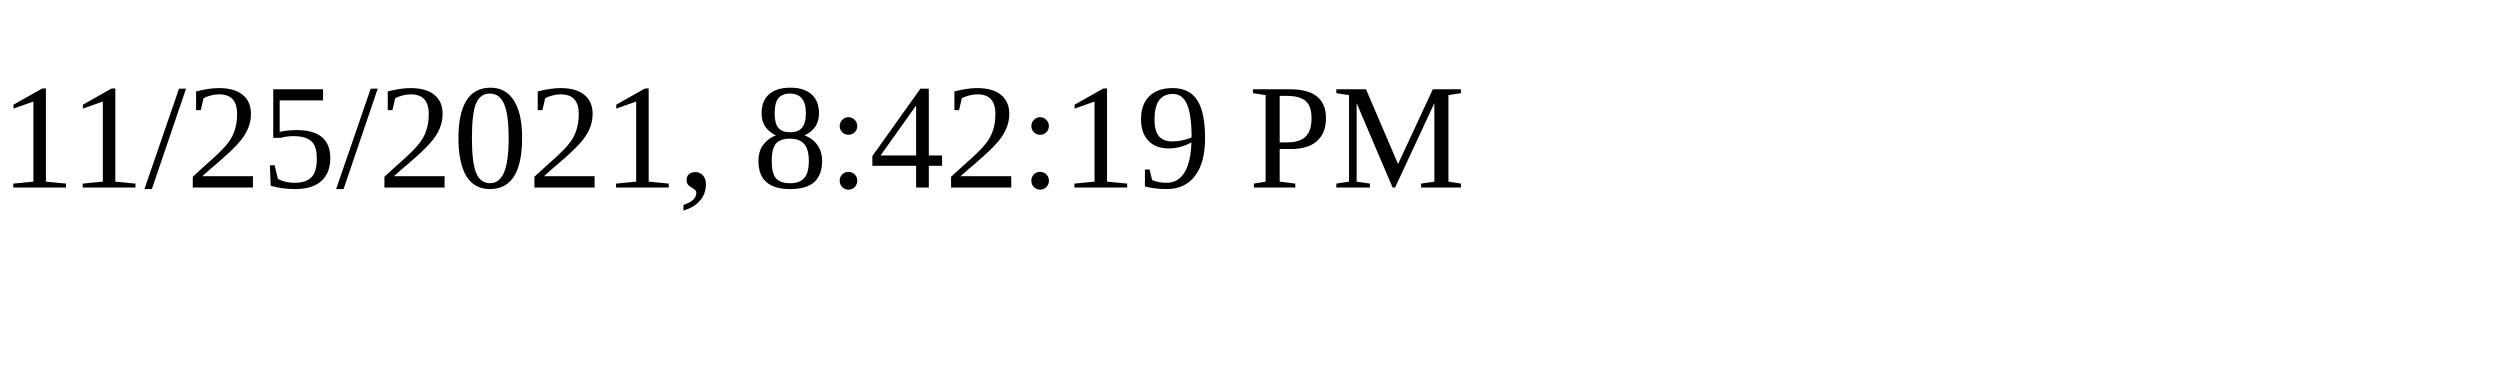
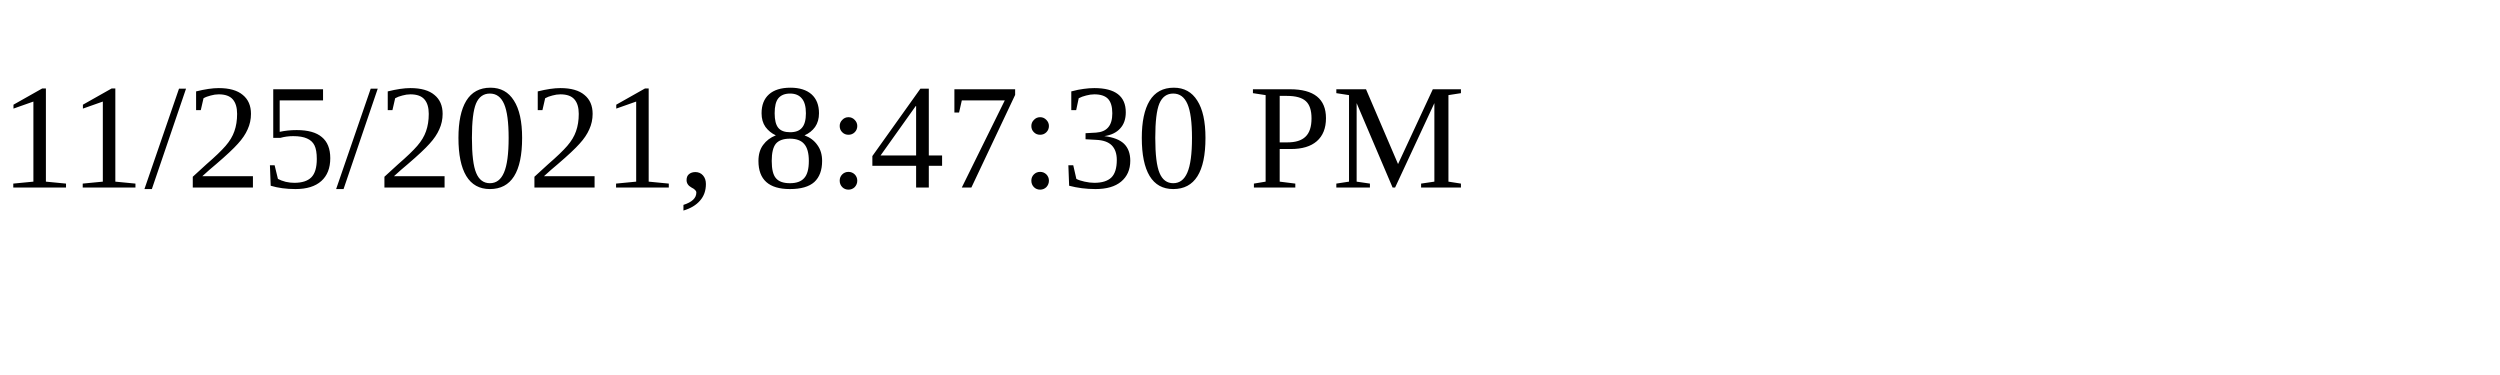
<svg xmlns="http://www.w3.org/2000/svg" height="30" width="200">
-   <text x="0" y="15">11/25/2021, 8:42:19 PM</text>
+   <text x="0" y="15">11/25/2021, 8:47:30 PM</text>
</svg>
